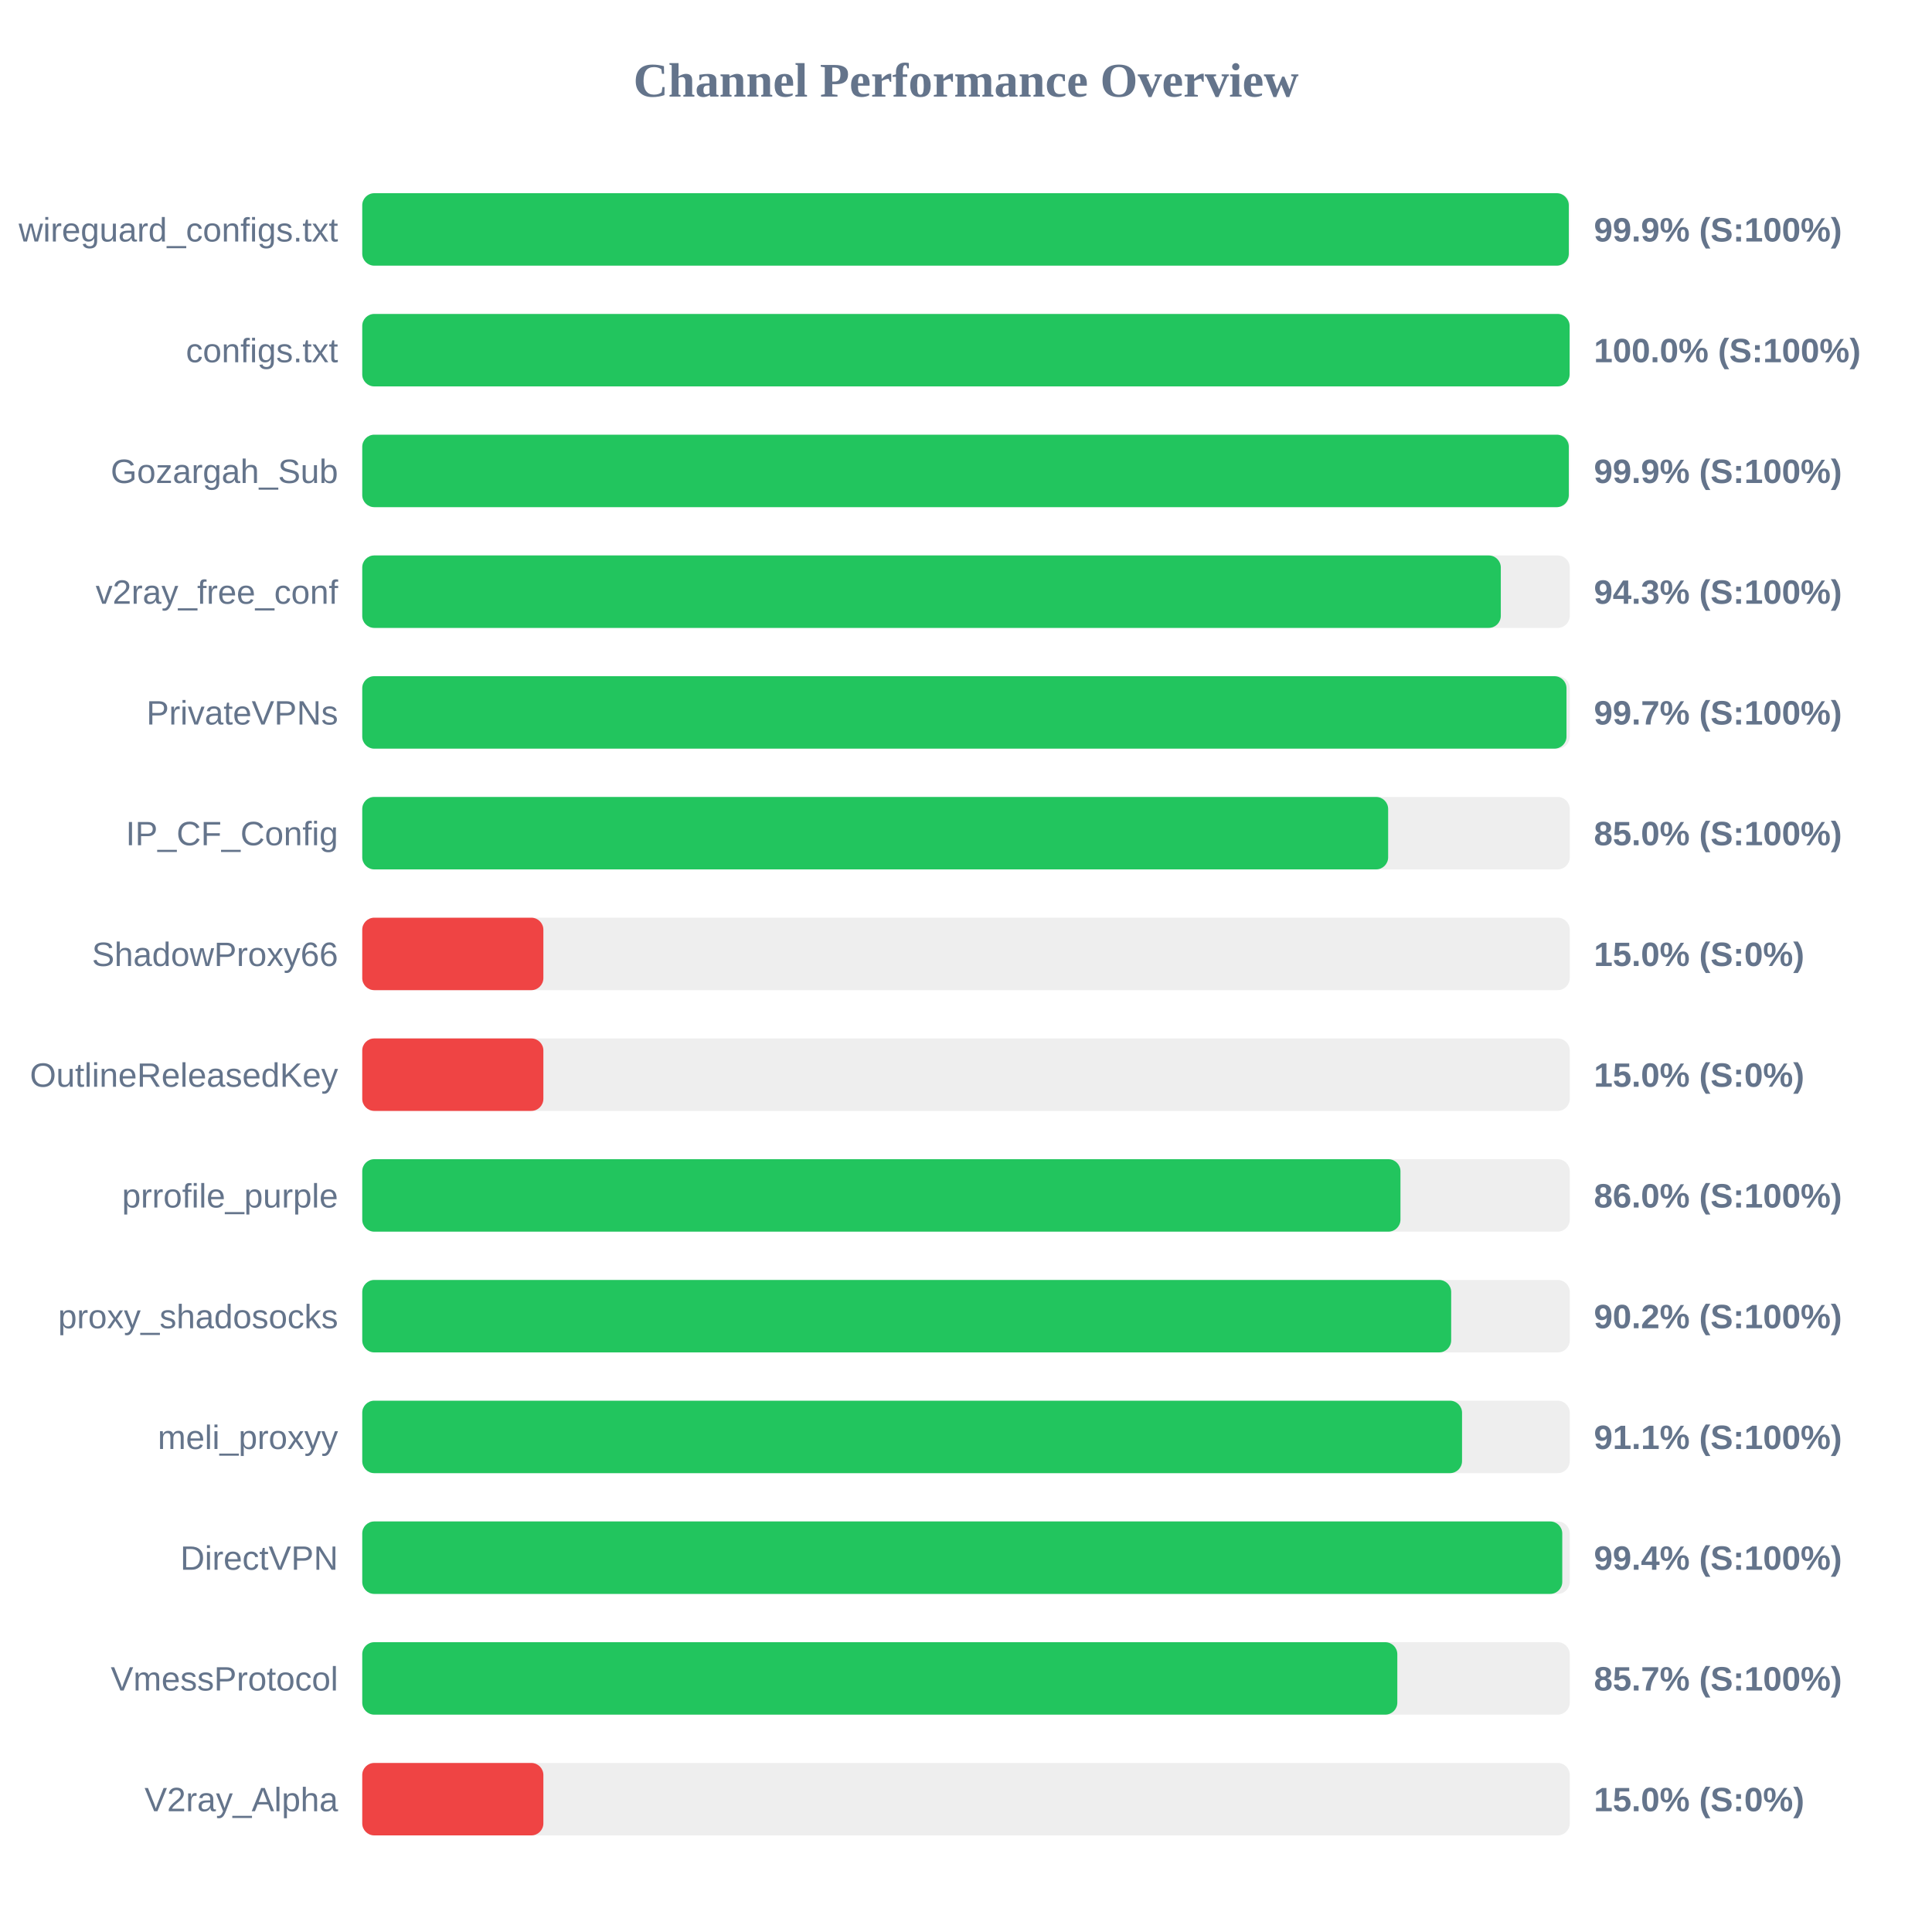
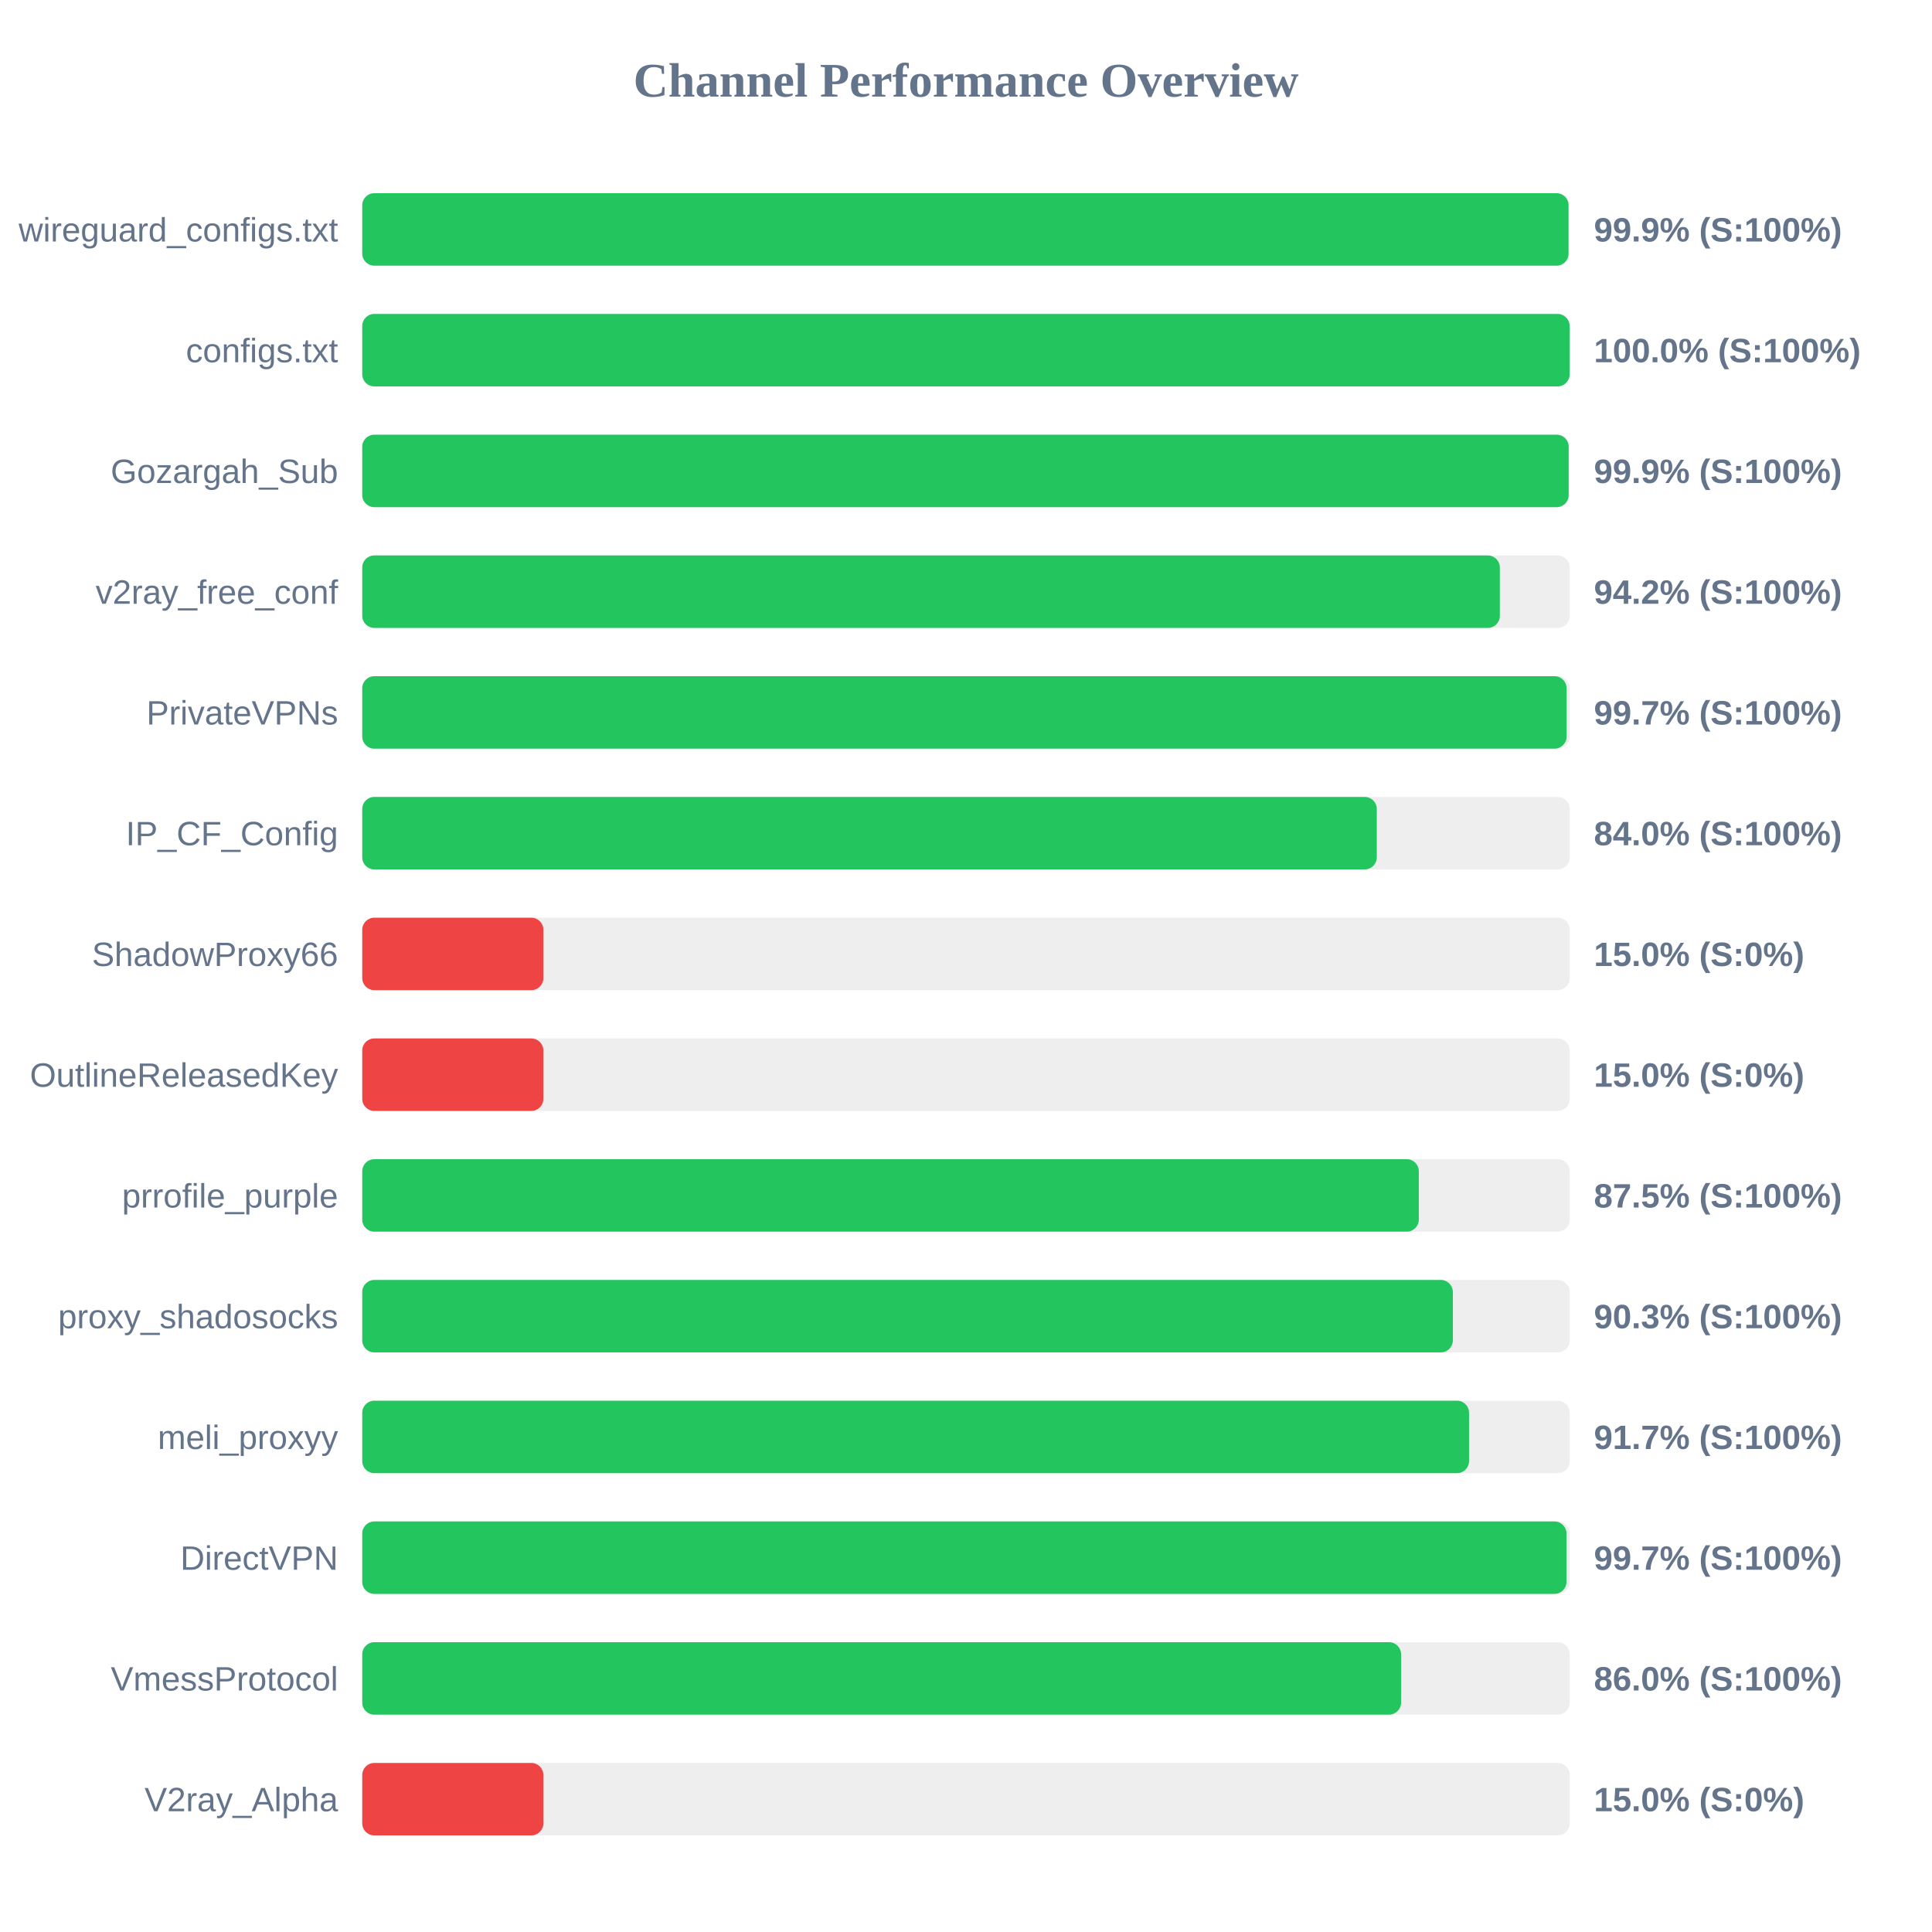
<svg xmlns="http://www.w3.org/2000/svg" width="800" height="800" version="1.1">
  <style>
        .row { font: 14px Arial; fill: #64748b; }
        .score { font: bold 14px Arial; fill: #64748b; }
    </style>
  <text x="400" y="40" text-anchor="middle" font-size="20px" font-weight="bold" fill="#64748b">Channel Performance Overview</text>
  <rect x="150" y="80" width="500" height="30" fill="#eee" rx="5" />
-   <rect x="150" y="80" width="499.6" height="30" fill="#22c55e" rx="5" />
+   <rect x="150" y="80" width="499.5" height="30" fill="#22c55e" rx="5" />
  <text x="140" y="100" text-anchor="end" class="row">wireguard_configs.txt</text>
  <text x="660" y="100" text-anchor="start" class="score">99.9% (S:100%)</text>
  <rect x="150" y="130" width="500" height="30" fill="#eee" rx="5" />
  <rect x="150" y="130" width="499.95" height="30" fill="#22c55e" rx="5" />
  <text x="140" y="150" text-anchor="end" class="row">configs.txt</text>
  <text x="660" y="150" text-anchor="start" class="score">100.0% (S:100%)</text>
  <rect x="150" y="180" width="500" height="30" fill="#eee" rx="5" />
-   <rect x="150" y="180" width="499.6" height="30" fill="#22c55e" rx="5" />
+   <rect x="150" y="180" width="499.55" height="30" fill="#22c55e" rx="5" />
  <text x="140" y="200" text-anchor="end" class="row">Gozargah_Sub</text>
  <text x="660" y="200" text-anchor="start" class="score">99.9% (S:100%)</text>
  <rect x="150" y="230" width="500" height="30" fill="#eee" rx="5" />
-   <rect x="150" y="230" width="471.45" height="30" fill="#22c55e" rx="5" />
+   <rect x="150" y="230" width="471.05" height="30" fill="#22c55e" rx="5" />
  <text x="140" y="250" text-anchor="end" class="row">v2ray_free_conf</text>
-   <text x="660" y="250" text-anchor="start" class="score">94.3% (S:100%)</text>
+   <text x="660" y="250" text-anchor="start" class="score">94.2% (S:100%)</text>
  <rect x="150" y="280" width="500" height="30" fill="#eee" rx="5" />
-   <rect x="150" y="280" width="498.65" height="30" fill="#22c55e" rx="5" />
+   <rect x="150" y="280" width="498.7" height="30" fill="#22c55e" rx="5" />
  <text x="140" y="300" text-anchor="end" class="row">PrivateVPNs</text>
  <text x="660" y="300" text-anchor="start" class="score">99.7% (S:100%)</text>
  <rect x="150" y="330" width="500" height="30" fill="#eee" rx="5" />
-   <rect x="150" y="330" width="424.8" height="30" fill="#22c55e" rx="5" />
+   <rect x="150" y="330" width="420.1" height="30" fill="#22c55e" rx="5" />
  <text x="140" y="350" text-anchor="end" class="row">IP_CF_Config</text>
-   <text x="660" y="350" text-anchor="start" class="score">85.0% (S:100%)</text>
+   <text x="660" y="350" text-anchor="start" class="score">84.0% (S:100%)</text>
  <rect x="150" y="380" width="500" height="30" fill="#eee" rx="5" />
  <rect x="150" y="380" width="75.0" height="30" fill="#ef4444" rx="5" />
  <text x="140" y="400" text-anchor="end" class="row">ShadowProxy66</text>
  <text x="660" y="400" text-anchor="start" class="score">15.0% (S:0%)</text>
  <rect x="150" y="430" width="500" height="30" fill="#eee" rx="5" />
  <rect x="150" y="430" width="75.0" height="30" fill="#ef4444" rx="5" />
  <text x="140" y="450" text-anchor="end" class="row">OutlineReleasedKey</text>
  <text x="660" y="450" text-anchor="start" class="score">15.0% (S:0%)</text>
  <rect x="150" y="480" width="500" height="30" fill="#eee" rx="5" />
-   <rect x="150" y="480" width="429.9" height="30" fill="#22c55e" rx="5" />
+   <rect x="150" y="480" width="437.5" height="30" fill="#22c55e" rx="5" />
  <text x="140" y="500" text-anchor="end" class="row">prrofile_purple</text>
-   <text x="660" y="500" text-anchor="start" class="score">86.0% (S:100%)</text>
+   <text x="660" y="500" text-anchor="start" class="score">87.5% (S:100%)</text>
  <rect x="150" y="530" width="500" height="30" fill="#eee" rx="5" />
-   <rect x="150" y="530" width="450.9" height="30" fill="#22c55e" rx="5" />
+   <rect x="150" y="530" width="451.6" height="30" fill="#22c55e" rx="5" />
  <text x="140" y="550" text-anchor="end" class="row">proxy_shadosocks</text>
-   <text x="660" y="550" text-anchor="start" class="score">90.2% (S:100%)</text>
+   <text x="660" y="550" text-anchor="start" class="score">90.3% (S:100%)</text>
  <rect x="150" y="580" width="500" height="30" fill="#eee" rx="5" />
-   <rect x="150" y="580" width="455.4" height="30" fill="#22c55e" rx="5" />
+   <rect x="150" y="580" width="458.3" height="30" fill="#22c55e" rx="5" />
  <text x="140" y="600" text-anchor="end" class="row">meli_proxyy</text>
-   <text x="660" y="600" text-anchor="start" class="score">91.1% (S:100%)</text>
+   <text x="660" y="600" text-anchor="start" class="score">91.7% (S:100%)</text>
  <rect x="150" y="630" width="500" height="30" fill="#eee" rx="5" />
-   <rect x="150" y="630" width="496.9" height="30" fill="#22c55e" rx="5" />
+   <rect x="150" y="630" width="498.65" height="30" fill="#22c55e" rx="5" />
  <text x="140" y="650" text-anchor="end" class="row">DirectVPN</text>
-   <text x="660" y="650" text-anchor="start" class="score">99.4% (S:100%)</text>
+   <text x="660" y="650" text-anchor="start" class="score">99.7% (S:100%)</text>
  <rect x="150" y="680" width="500" height="30" fill="#eee" rx="5" />
-   <rect x="150" y="680" width="428.6" height="30" fill="#22c55e" rx="5" />
+   <rect x="150" y="680" width="430.15" height="30" fill="#22c55e" rx="5" />
  <text x="140" y="700" text-anchor="end" class="row">VmessProtocol</text>
-   <text x="660" y="700" text-anchor="start" class="score">85.7% (S:100%)</text>
+   <text x="660" y="700" text-anchor="start" class="score">86.0% (S:100%)</text>
  <rect x="150" y="730" width="500" height="30" fill="#eee" rx="5" />
  <rect x="150" y="730" width="75.0" height="30" fill="#ef4444" rx="5" />
  <text x="140" y="750" text-anchor="end" class="row">V2ray_Alpha</text>
  <text x="660" y="750" text-anchor="start" class="score">15.0% (S:0%)</text>
</svg>
